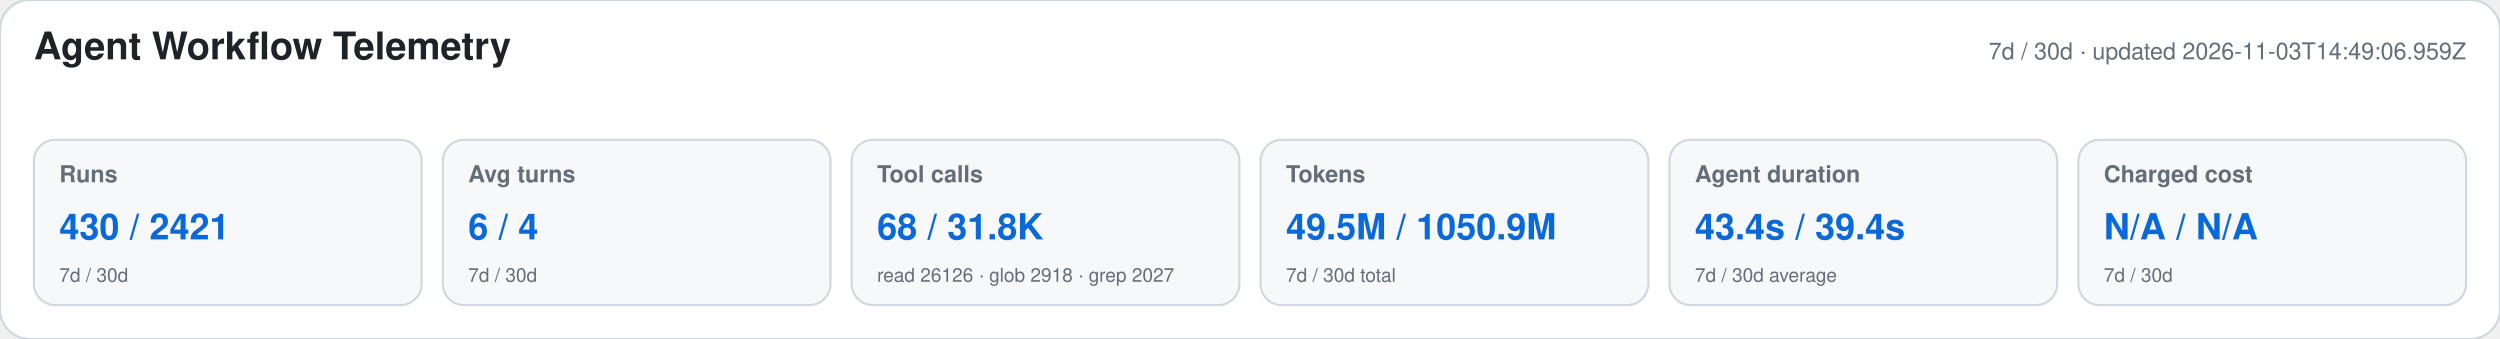
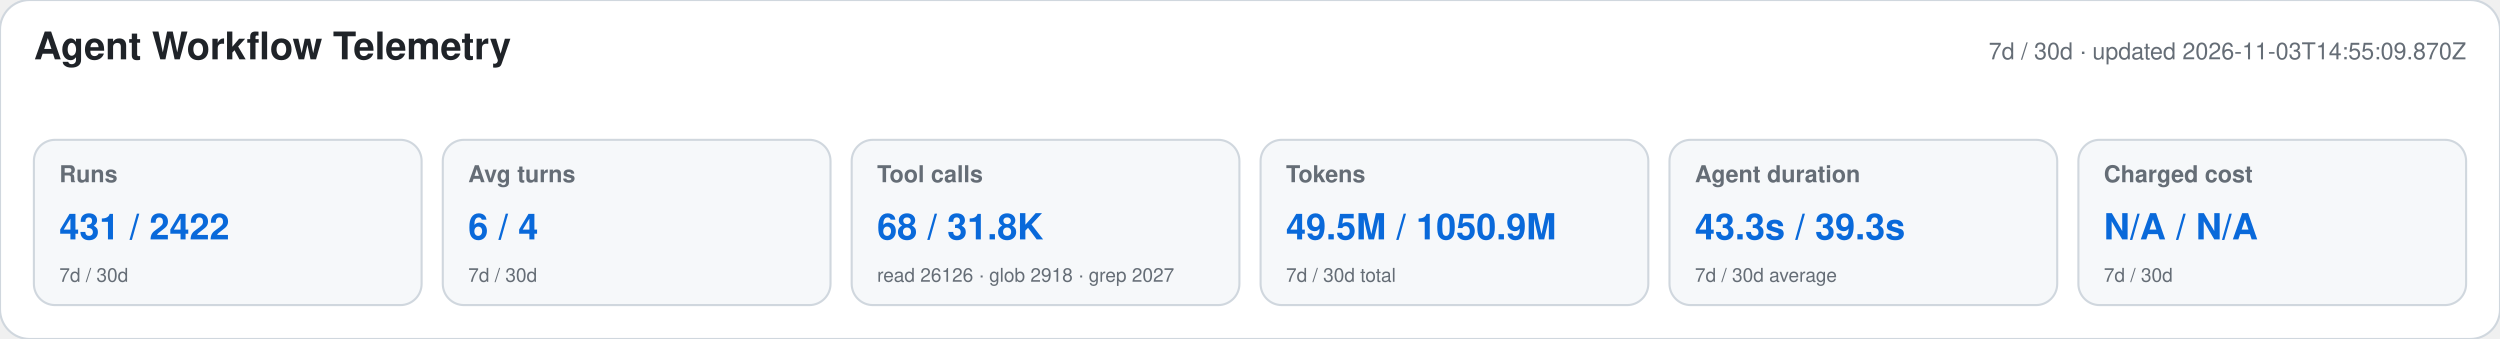
<svg xmlns="http://www.w3.org/2000/svg" width="1180" height="160" viewBox="0 0 1180 160" role="img" aria-labelledby="title desc">
  <style>text{font-family:-apple-system,BlinkMacSystemFont,"Segoe UI",Helvetica,Arial,sans-serif}.heading{font-size:18px;font-weight:650;fill:#1f2328}.meta,.label,.secondary{fill:#656d76}.meta,.label{font-size:11px}.label{font-weight:600}.primary{font-size:17px;font-weight:700;fill:#0969da}.secondary{font-size:9px}</style>
  <rect width="1180" height="160" rx="14" fill="#ffffff" stroke="#d0d7de" />
  <text x="16" y="28" class="heading">Agent Workflow Telemetry</text>
-   <text x="1164" y="28" text-anchor="end" class="meta">7d / 30d · updated 2026-11-03T14:49:06.959Z</text>
+   <text x="1164" y="28" text-anchor="end" class="meta">7d / 30d · updated 2026-11-03T14:55:09.870Z</text>
  <g>
    <rect x="16" y="66" width="183" height="78" rx="10" fill="#f6f8fa" stroke="#d0d7de" />
    <text x="28" y="86" class="label">Runs</text>
-     <text x="28" y="113" class="primary">430 / 2421</text>
+     <text x="28" y="113" class="primary">431 / 2422</text>
    <text x="28" y="133" class="secondary">7d / 30d</text>
  </g>
  <g>
    <rect x="209" y="66" width="183" height="78" rx="10" fill="#f6f8fa" stroke="#d0d7de" />
    <text x="221" y="86" class="label">Avg turns</text>
    <text x="221" y="113" class="primary">6 / 4</text>
    <text x="221" y="133" class="secondary">7d / 30d</text>
  </g>
  <g>
    <rect x="402" y="66" width="183" height="78" rx="10" fill="#f6f8fa" stroke="#d0d7de" />
    <text x="414" y="86" class="label">Tool calls</text>
    <text x="414" y="113" class="primary">68 / 31.8K</text>
    <text x="414" y="133" class="secondary">read 26126 · glob 2918 · grep 2027</text>
  </g>
  <g>
    <rect x="595" y="66" width="183" height="78" rx="10" fill="#f6f8fa" stroke="#d0d7de" />
    <text x="607" y="86" class="label">Tokens</text>
    <text x="607" y="113" class="primary">49.5M / 1050.9M</text>
    <text x="607" y="133" class="secondary">7d / 30d total</text>
  </g>
  <g>
    <rect x="788" y="66" width="183" height="78" rx="10" fill="#f6f8fa" stroke="#d0d7de" />
    <text x="800" y="86" class="label">Agent duration</text>
-     <text x="800" y="113" class="primary">43.4s / 39.4s</text>
+     <text x="800" y="113" class="primary">43.3s / 39.3s</text>
    <text x="800" y="133" class="secondary">7d / 30d average</text>
  </g>
  <g>
    <rect x="981" y="66" width="183" height="78" rx="10" fill="#f6f8fa" stroke="#d0d7de" />
    <text x="993" y="86" class="label">Charged cost</text>
    <text x="993" y="113" class="primary">N/A / N/A</text>
    <text x="993" y="133" class="secondary">7d / 30d</text>
  </g>
</svg>
